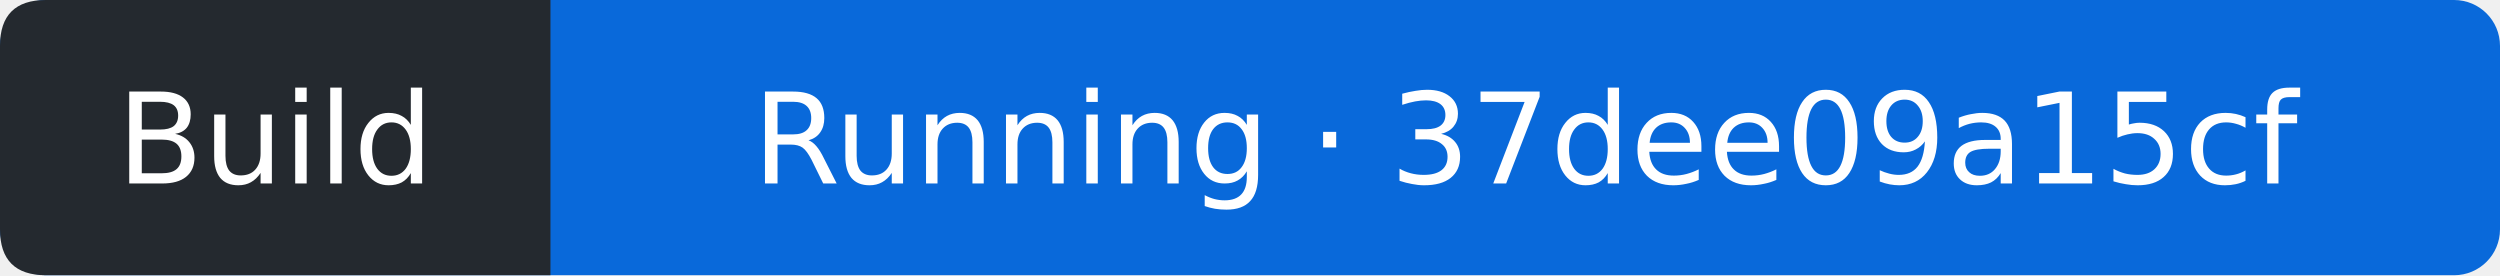
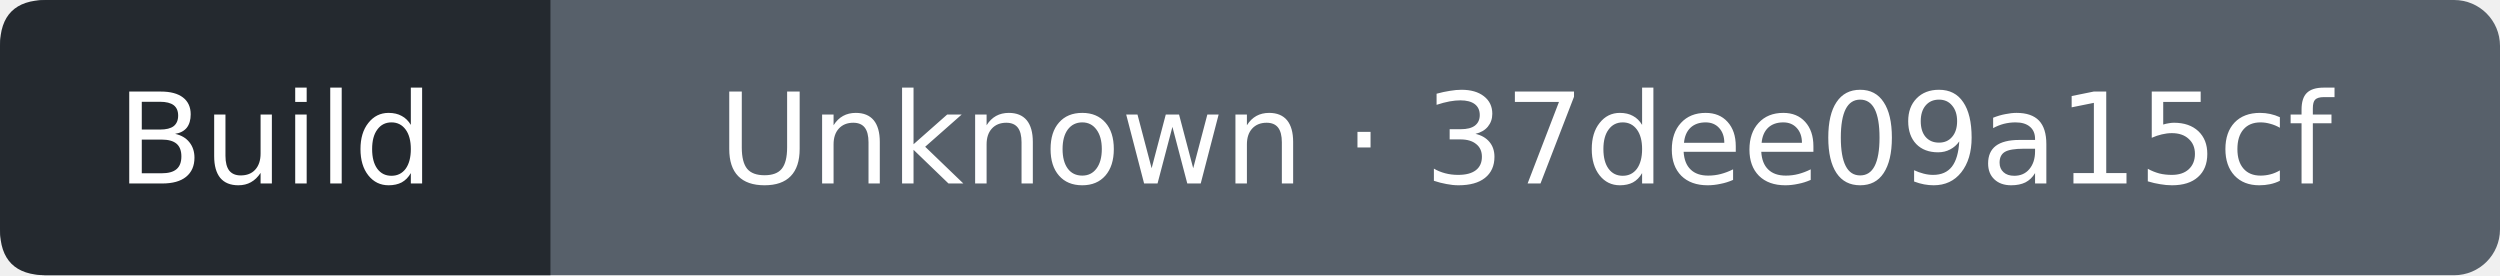
- <svg xmlns="http://www.w3.org/2000/svg" width="218" height="24" viewBox="0 0 218 24" role="img" aria-label="Build: Running; covered commit 37dee09a15cf9abc745159ebe8b2a99562d28161; observed 2026-11-14T14:48:26Z">
-   <rect width="218" height="24" rx="4" fill="#0969da" />
+ <svg xmlns="http://www.w3.org/2000/svg" width="218" height="24" viewBox="0 0 218 24" role="img" aria-label="Build: Unknown; covered commit 37dee09a15cf9abc745159ebe8b2a99562d28161; observed 2026-11-14T14:48:51Z">
+   <rect width="218" height="24" rx="4" fill="#57606a" />
  <path d="M4 0H48V24H4Q0 24 0 20V4Q0 0 4 0" fill="#24292f" />
  <g fill="#fff" text-anchor="middle" font-family="Verdana,DejaVu Sans,sans-serif" font-size="11">
    <text x="24" y="16">Build</text>
-     <text x="133" y="16">Running · 37dee09a15cf</text>
+     <text x="133" y="16">Unknown · 37dee09a15cf</text>
  </g>
</svg>
